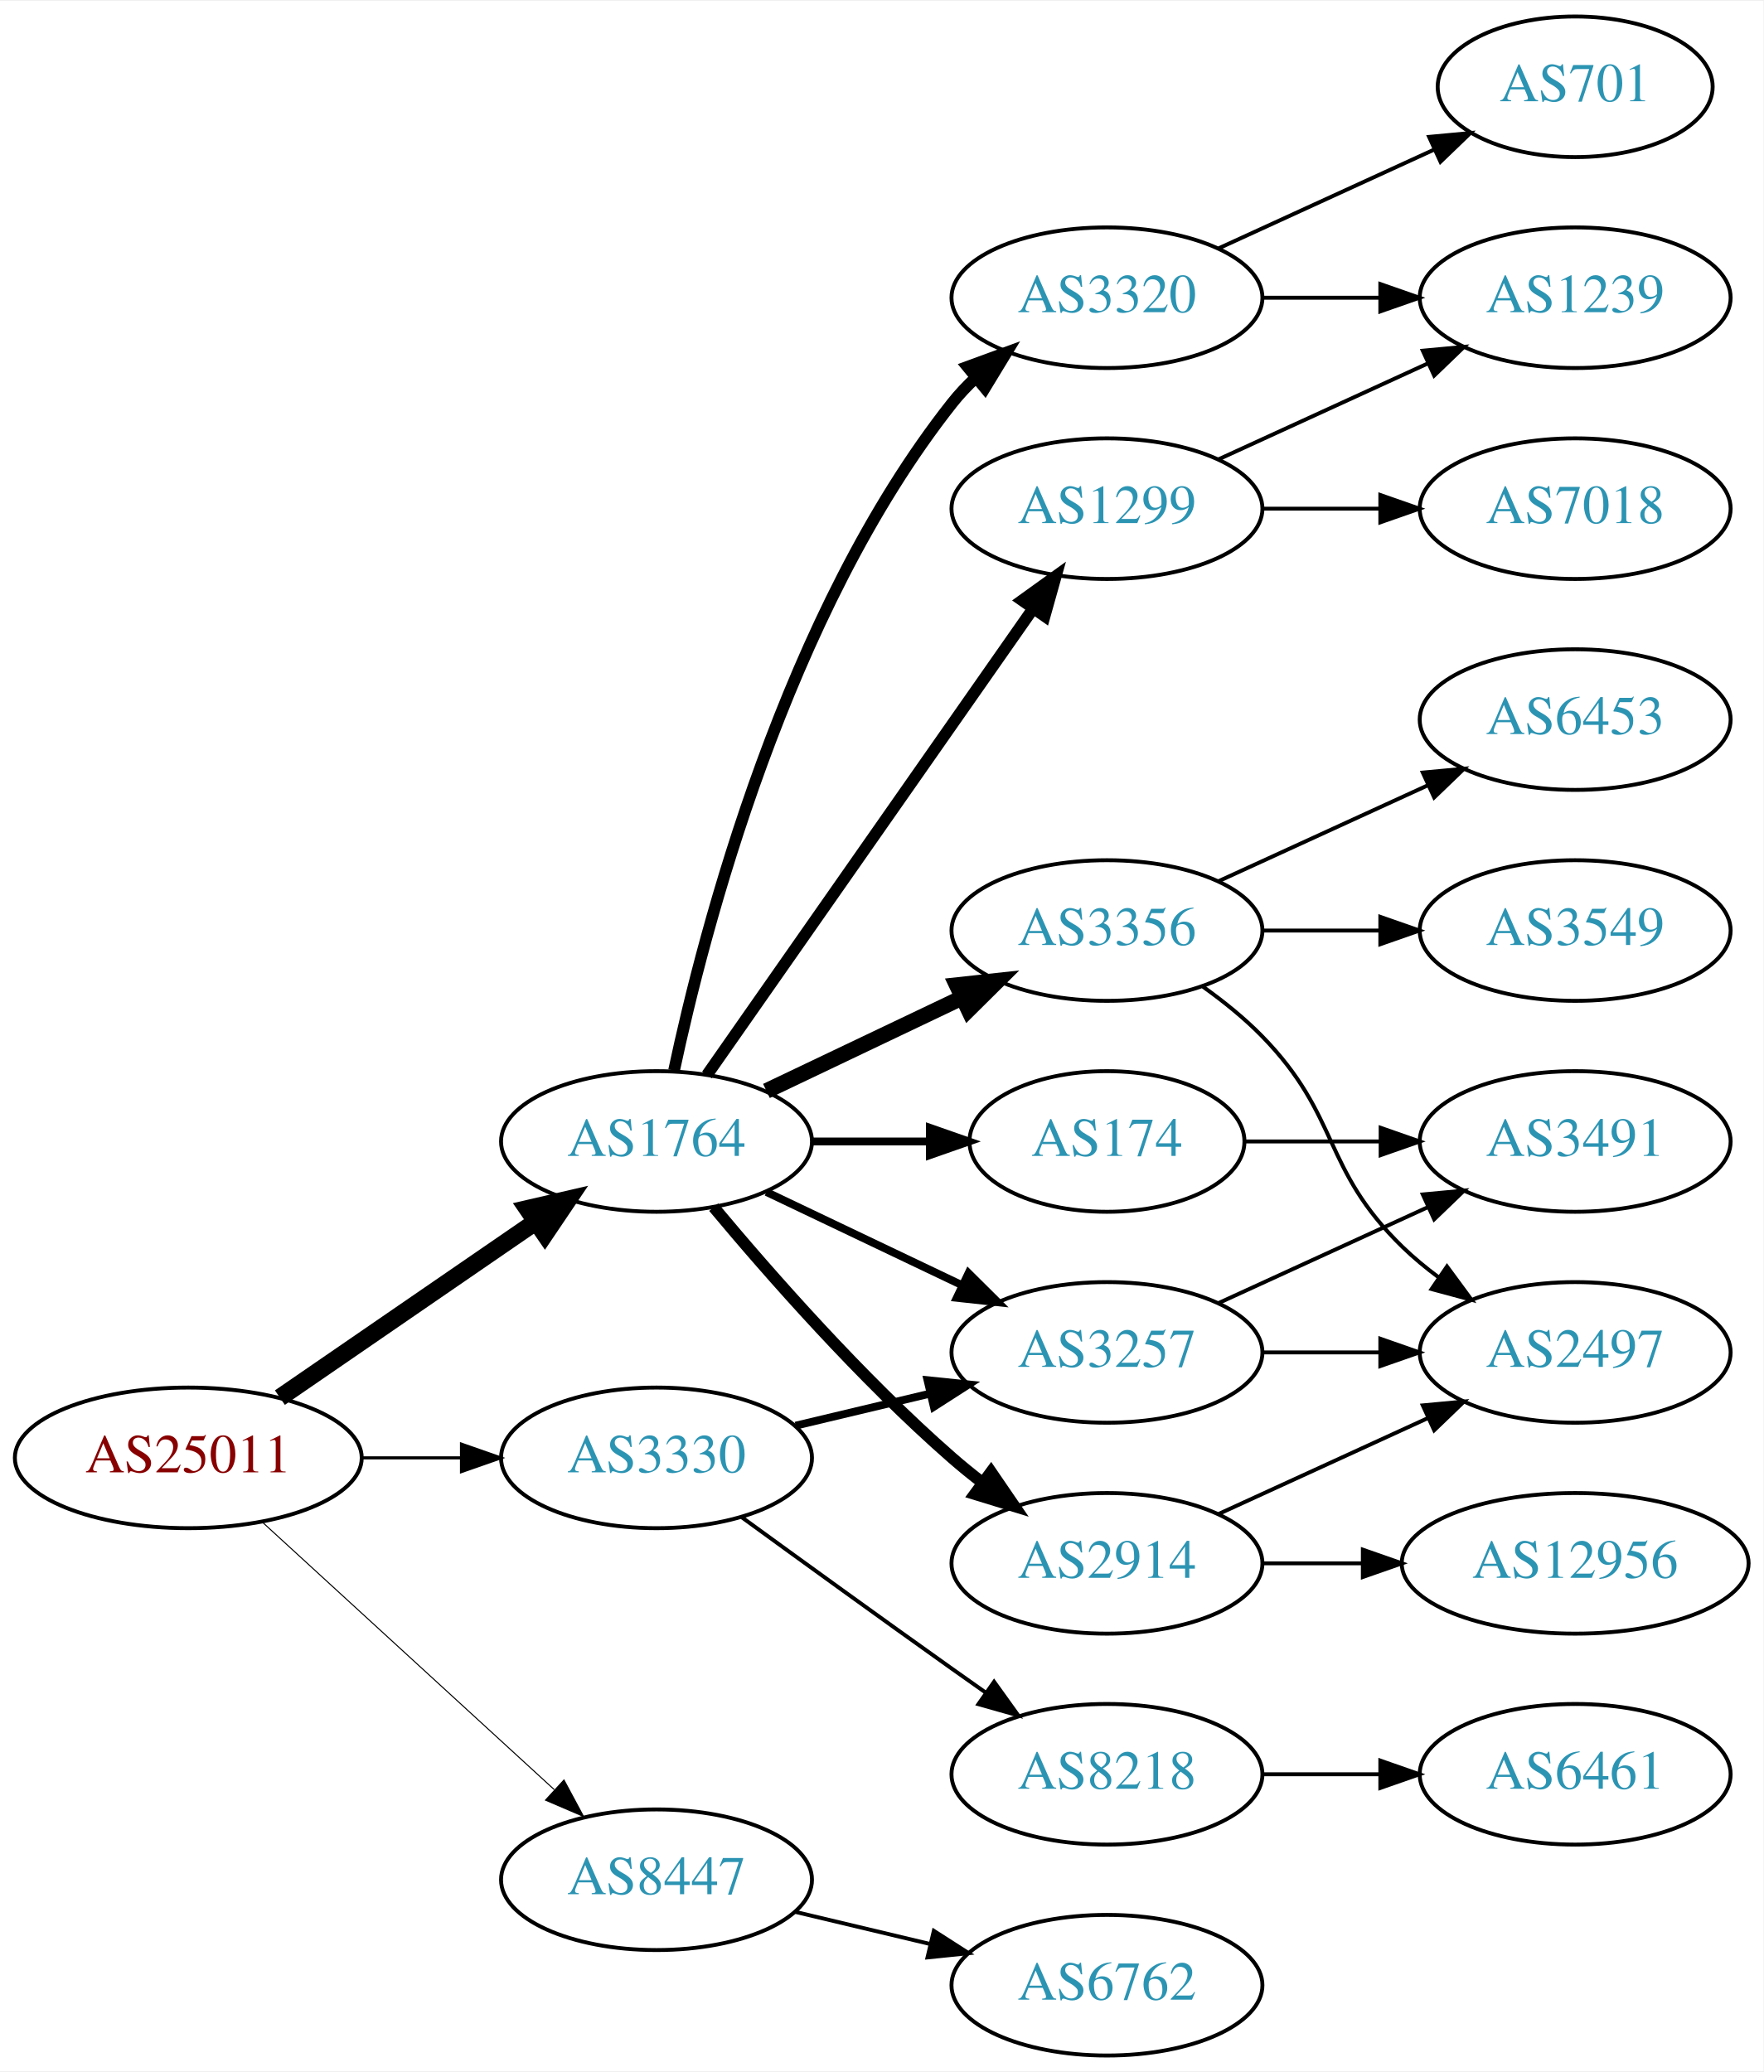
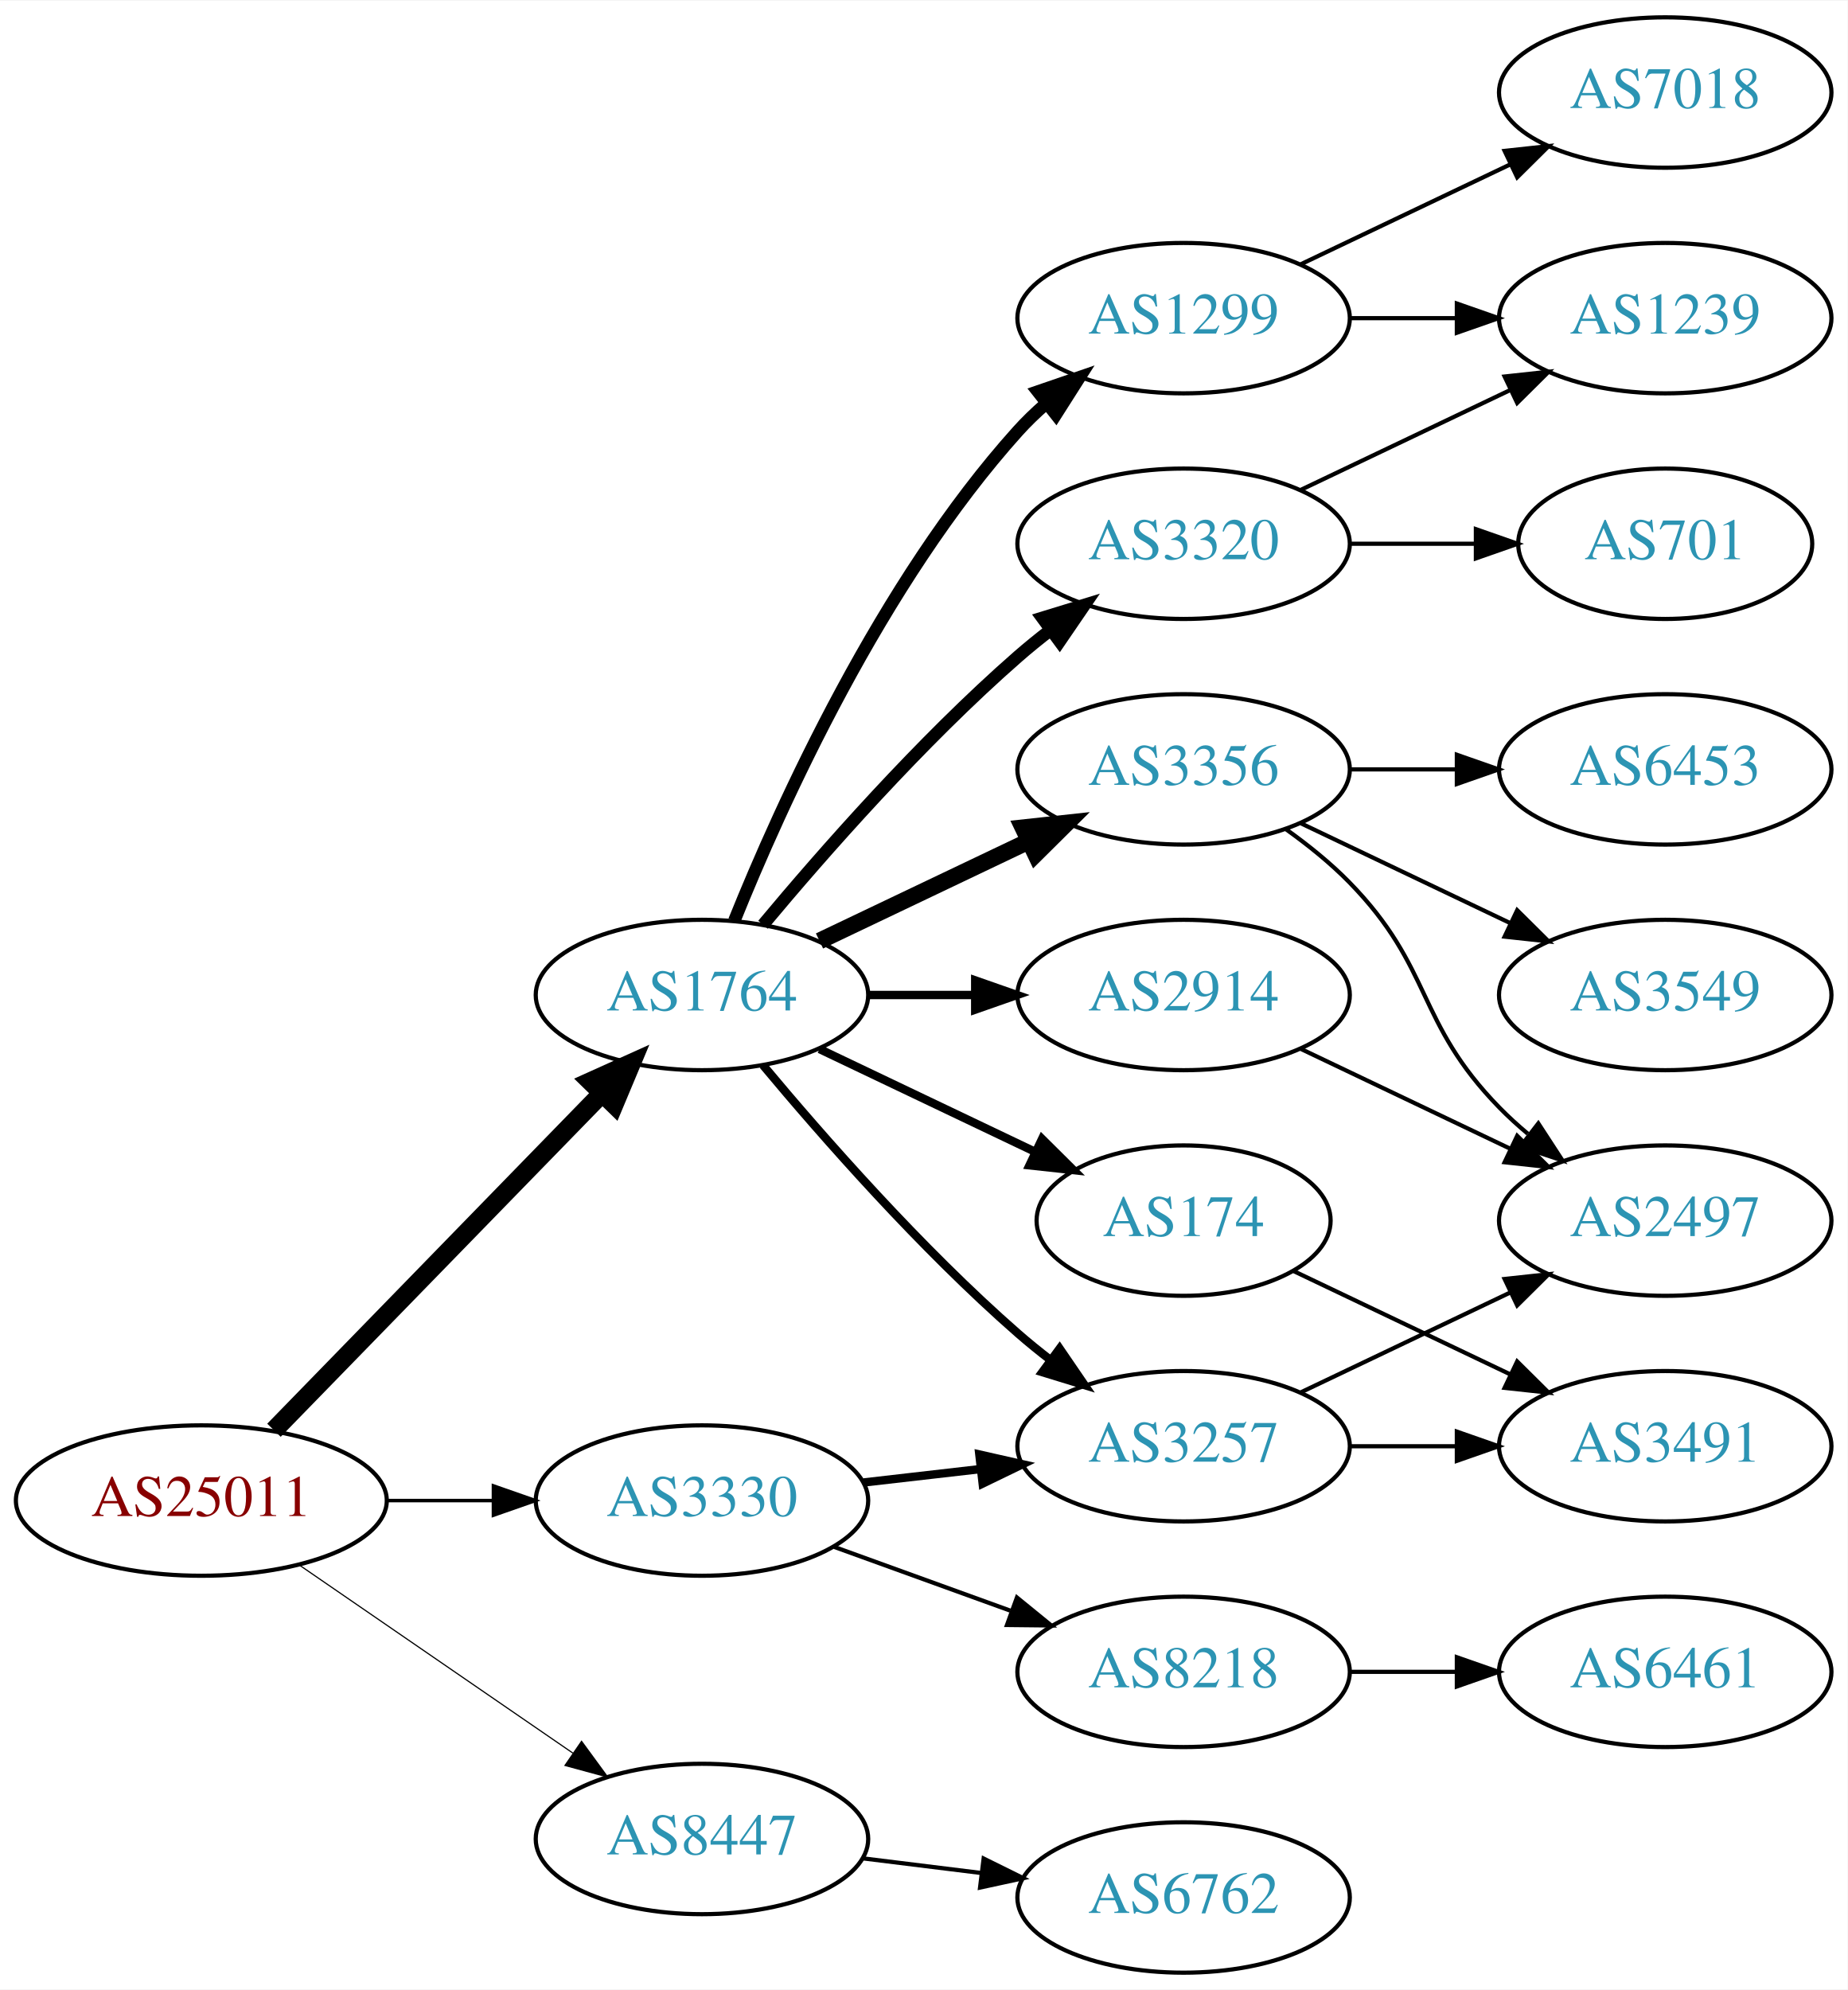
- <svg xmlns="http://www.w3.org/2000/svg" xmlns:xlink="http://www.w3.org/1999/xlink" width="451pt" height="530pt" viewBox="0.00 0.00 451.37 530.00">
-   <g id="graph0" class="graph" transform="scale(1 1) rotate(0) translate(4 526)">
-     <polygon fill="white" stroke="none" points="-4,4 -4,-526 447.37,-526 447.37,4 -4,4" />
+ <svg xmlns="http://www.w3.org/2000/svg" xmlns:xlink="http://www.w3.org/1999/xlink" width="442pt" height="476pt" viewBox="0.00 0.00 442.27 476.00">
+   <g id="graph0" class="graph" transform="scale(1 1) rotate(0) translate(4 472)">
+     <polygon fill="white" stroke="none" points="-4,4 -4,-472 438.271,-472 438.271,4 -4,4" />
    <g id="node1" class="node">
      <g id="a_node1">
        <a xlink:href="/asn/25011" xlink:title="AS25011 ~ OeBB Infrastruktur AG [AT]">
-           <ellipse fill="#ffffff" stroke="black" cx="44.196" cy="-153" rx="44.393" ry="18" />
-           <text text-anchor="middle" x="44.196" y="-149.3" font-family="Times,serif" font-size="14.00" fill="#880000">AS25011</text>
+           <ellipse fill="#ffffff" stroke="black" cx="44.196" cy="-113" rx="44.393" ry="18" />
+           <text text-anchor="middle" x="44.196" y="-109.3" font-family="Times,serif" font-size="14.00" fill="#880000">AS25011</text>
        </a>
      </g>
    </g>
    <g id="node2" class="node">
      <g id="a_node2">
        <a xlink:href="/asn/1764" xlink:title="AS1764 ~ NEXTLAYER-AS [AT]">
          <ellipse fill="#ffffff" stroke="black" cx="164.039" cy="-234" rx="39.794" ry="18" />
          <text text-anchor="middle" x="164.039" y="-230.3" font-family="Times,serif" font-size="14.00" fill="#2c94b3">AS1764</text>
        </a>
      </g>
    </g>
    <g id="edge1" class="edge">
-       <path fill="none" stroke="black" stroke-width="4.5" d="M67.639,-168.426C86.22,-181.198 112.781,-199.455 133.161,-213.463" />
-       <polygon fill="black" stroke="black" stroke-width="4.5" points="131.003,-216.758 141.475,-219.178 135.464,-210.269 131.003,-216.758" />
+       <path fill="none" stroke="black" stroke-width="4.5" d="M61.582,-129.825C82.011,-150.802 117.049,-186.778 140.129,-210.477" />
+       <polygon fill="black" stroke="black" stroke-width="4.5" points="137.371,-213.288 147.169,-217.705 143.013,-207.794 137.371,-213.288" />
    </g>
    <g id="node3" class="node">
      <g id="a_node3">
        <a xlink:href="/asn/3330" xlink:title="AS3330 ~ Vienna, Austria [AT]">
-           <ellipse fill="#ffffff" stroke="black" cx="164.039" cy="-153" rx="39.794" ry="18" />
-           <text text-anchor="middle" x="164.039" y="-149.3" font-family="Times,serif" font-size="14.00" fill="#2c94b3">AS3330</text>
+           <ellipse fill="#ffffff" stroke="black" cx="164.039" cy="-113" rx="39.794" ry="18" />
+           <text text-anchor="middle" x="164.039" y="-109.3" font-family="Times,serif" font-size="14.00" fill="#2c94b3">AS3330</text>
        </a>
      </g>
    </g>
    <g id="edge2" class="edge">
-       <path fill="none" stroke="black" stroke-width="0.794" d="M88.407,-153C96.72,-153 105.482,-153 113.965,-153" />
-       <polygon fill="black" stroke="black" stroke-width="0.794" points="114.123,-156.5 124.123,-153 114.123,-149.5 114.123,-156.5" />
+       <path fill="none" stroke="black" stroke-width="0.844" d="M88.407,-113C96.72,-113 105.482,-113 113.965,-113" />
+       <polygon fill="black" stroke="black" stroke-width="0.844" points="114.123,-116.5 124.123,-113 114.123,-109.5 114.123,-116.5" />
    </g>
    <g id="node4" class="node">
      <g id="a_node4">
        <a xlink:href="/asn/8447" xlink:title="AS8447 ~ A1 Telekom Austria AG [AT]">
-           <ellipse fill="#ffffff" stroke="black" cx="164.039" cy="-45" rx="39.794" ry="18" />
-           <text text-anchor="middle" x="164.039" y="-41.3" font-family="Times,serif" font-size="14.00" fill="#2c94b3">AS8447</text>
+           <ellipse fill="#ffffff" stroke="black" cx="164.039" cy="-32" rx="39.794" ry="18" />
+           <text text-anchor="middle" x="164.039" y="-28.3" font-family="Times,serif" font-size="14.00" fill="#2c94b3">AS8447</text>
        </a>
      </g>
    </g>
    <g id="edge3" class="edge">
-       <path fill="none" stroke="black" stroke-width="0.265" d="M63.094,-136.597C83.022,-118.333 115.38,-88.678 137.857,-68.079" />
-       <polygon fill="black" stroke="black" stroke-width="0.265" points="140.351,-70.54 145.359,-61.203 135.622,-65.38 140.351,-70.54" />
+       <path fill="none" stroke="black" stroke-width="0.281" d="M67.639,-97.574C86.22,-84.802 112.781,-66.545 133.161,-52.537" />
+       <polygon fill="black" stroke="black" stroke-width="0.281" points="135.216,-55.371 141.475,-46.822 131.251,-49.602 135.216,-55.371" />
    </g>
    <g id="node5" class="node">
      <g id="a_node5">
-         <a xlink:href="/asn/2914" xlink:title="AS2914 ~ NTT America, Inc. [US]">
+         <a xlink:href="/asn/3257" xlink:title="AS3257 ~ GTT [DE]">
          <ellipse fill="#ffffff" stroke="black" cx="279.332" cy="-126" rx="39.794" ry="18" />
-           <text text-anchor="middle" x="279.332" y="-122.3" font-family="Times,serif" font-size="14.00" fill="#2c94b3">AS2914</text>
+           <text text-anchor="middle" x="279.332" y="-122.3" font-family="Times,serif" font-size="14.00" fill="#2c94b3">AS3257</text>
        </a>
      </g>
    </g>
    <g id="edge4" class="edge">
-       <path fill="none" stroke="black" stroke-width="3" d="M178.669,-217.183C192.951,-200.071 216.498,-173.255 239.685,-153 242.151,-150.846 244.789,-148.706 247.487,-146.628" />
-       <polygon fill="black" stroke="black" stroke-width="3" points="249.66,-149.375 255.641,-140.63 245.512,-143.736 249.66,-149.375" />
+       <path fill="none" stroke="black" stroke-width="2" d="M178.669,-217.183C192.951,-200.071 216.498,-173.255 239.685,-153 242.151,-150.846 244.789,-148.706 247.487,-146.628" />
+       <polygon fill="black" stroke="black" stroke-width="2" points="249.66,-149.375 255.641,-140.63 245.512,-143.736 249.66,-149.375" />
    </g>
    <g id="node6" class="node">
      <g id="a_node6">
-         <a xlink:href="/asn/3320" xlink:title="AS3320 ~ DTAG [DE]">
-           <ellipse fill="#ffffff" stroke="black" cx="279.332" cy="-450" rx="39.794" ry="18" />
-           <text text-anchor="middle" x="279.332" y="-446.3" font-family="Times,serif" font-size="14.00" fill="#2c94b3">AS3320</text>
+         <a xlink:href="/asn/1299" xlink:title="AS1299 ~ Telia Carrier [EU]">
+           <ellipse fill="#ffffff" stroke="black" cx="279.332" cy="-396" rx="39.794" ry="18" />
+           <text text-anchor="middle" x="279.332" y="-392.3" font-family="Times,serif" font-size="14.00" fill="#2c94b3">AS1299</text>
        </a>
      </g>
    </g>
    <g id="edge5" class="edge">
-       <path fill="none" stroke="black" stroke-width="3" d="M168.529,-252.16C176.16,-288.03 197.152,-369.155 239.685,-423 241.493,-425.288 243.545,-427.462 245.74,-429.51" />
-       <polygon fill="black" stroke="black" stroke-width="3" points="243.651,-432.323 253.6,-435.966 248.094,-426.914 243.651,-432.323" />
+       <path fill="none" stroke="black" stroke-width="3" d="M171.786,-251.787C182.837,-279.243 206.891,-332.578 239.685,-369 241.688,-371.224 243.906,-373.363 246.239,-375.397" />
+       <polygon fill="black" stroke="black" stroke-width="3" points="244.437,-378.433 254.458,-381.873 248.769,-372.935 244.437,-378.433" />
    </g>
    <g id="node7" class="node">
      <g id="a_node7">
-         <a xlink:href="/asn/174" xlink:title="AS174 ~ Cogent Communications [US]">
-           <ellipse fill="#ffffff" stroke="black" cx="279.332" cy="-234" rx="35.194" ry="18" />
-           <text text-anchor="middle" x="279.332" y="-230.3" font-family="Times,serif" font-size="14.00" fill="#2c94b3">AS174</text>
-         </a>
-       </g>
-     </g>
-     <g id="edge6" class="edge">
-       <path fill="none" stroke="black" stroke-width="2" d="M203.711,-234C213.416,-234 223.907,-234 233.87,-234" />
-       <polygon fill="black" stroke="black" stroke-width="2" points="234.006,-237.5 244.006,-234 234.006,-230.5 234.006,-237.5" />
-     </g>
-     <g id="node8" class="node">
-       <g id="a_node8">
        <a xlink:href="/asn/3356" xlink:title="AS3356 ~ Level 3 Parent, LLC [US]">
          <ellipse fill="#ffffff" stroke="black" cx="279.332" cy="-288" rx="39.794" ry="18" />
          <text text-anchor="middle" x="279.332" y="-284.3" font-family="Times,serif" font-size="14.00" fill="#2c94b3">AS3356</text>
        </a>
      </g>
    </g>
-     <g id="edge7" class="edge">
+     <g id="edge6" class="edge">
      <path fill="none" stroke="black" stroke-width="4" d="M192.175,-246.934C207.169,-254.081 225.99,-263.052 242.213,-270.785" />
      <polygon fill="black" stroke="black" stroke-width="4" points="240.884,-274.028 251.417,-275.171 243.895,-267.709 240.884,-274.028" />
    </g>
+     <g id="node8" class="node">
+       <g id="a_node8">
+         <a xlink:href="/asn/2914" xlink:title="AS2914 ~ NTT America, Inc. [US]">
+           <ellipse fill="#ffffff" stroke="black" cx="279.332" cy="-234" rx="39.794" ry="18" />
+           <text text-anchor="middle" x="279.332" y="-230.3" font-family="Times,serif" font-size="14.00" fill="#2c94b3">AS2914</text>
+         </a>
+       </g>
+     </g>
+     <g id="edge7" class="edge">
+       <path fill="none" stroke="black" stroke-width="2" d="M203.711,-234C211.914,-234 220.678,-234 229.21,-234" />
+       <polygon fill="black" stroke="black" stroke-width="2" points="229.449,-237.5 239.449,-234 229.449,-230.5 229.449,-237.5" />
+     </g>
    <g id="node9" class="node">
      <g id="a_node9">
-         <a xlink:href="/asn/1299" xlink:title="AS1299 ~ Telia Carrier [EU]">
-           <ellipse fill="#ffffff" stroke="black" cx="279.332" cy="-396" rx="39.794" ry="18" />
-           <text text-anchor="middle" x="279.332" y="-392.3" font-family="Times,serif" font-size="14.00" fill="#2c94b3">AS1299</text>
+         <a xlink:href="/asn/174" xlink:title="AS174 ~ Cogent Communications [US]">
+           <ellipse fill="#ffffff" stroke="black" cx="279.332" cy="-180" rx="35.194" ry="18" />
+           <text text-anchor="middle" x="279.332" y="-176.3" font-family="Times,serif" font-size="14.00" fill="#2c94b3">AS174</text>
        </a>
      </g>
    </g>
    <g id="edge8" class="edge">
-       <path fill="none" stroke="black" stroke-width="3" d="M176.949,-251.031C196.871,-279.517 237.06,-336.985 260.41,-370.374" />
-       <polygon fill="black" stroke="black" stroke-width="3" points="257.641,-372.521 266.24,-378.71 263.377,-368.509 257.641,-372.521" />
+       <path fill="none" stroke="black" stroke-width="2" d="M192.175,-221.066C207.607,-213.71 227.092,-204.423 243.628,-196.541" />
+       <polygon fill="black" stroke="black" stroke-width="2" points="245.448,-199.551 252.969,-192.089 242.436,-193.232 245.448,-199.551" />
    </g>
    <g id="node10" class="node">
      <g id="a_node10">
-         <a xlink:href="/asn/3257" xlink:title="AS3257 ~ GTT [DE]">
-           <ellipse fill="#ffffff" stroke="black" cx="279.332" cy="-180" rx="39.794" ry="18" />
-           <text text-anchor="middle" x="279.332" y="-176.3" font-family="Times,serif" font-size="14.00" fill="#2c94b3">AS3257</text>
+         <a xlink:href="/asn/3320" xlink:title="AS3320 ~ DTAG [DE]">
+           <ellipse fill="#ffffff" stroke="black" cx="279.332" cy="-342" rx="39.794" ry="18" />
+           <text text-anchor="middle" x="279.332" y="-338.3" font-family="Times,serif" font-size="14.00" fill="#2c94b3">AS3320</text>
        </a>
      </g>
    </g>
    <g id="edge9" class="edge">
-       <path fill="none" stroke="black" stroke-width="2" d="M192.175,-221.066C207.169,-213.919 225.99,-204.948 242.213,-197.215" />
-       <polygon fill="black" stroke="black" stroke-width="2" points="243.895,-200.291 251.417,-192.829 240.884,-193.972 243.895,-200.291" />
-     </g>
-     <g id="edge22" class="edge">
-       <path fill="none" stroke="black" stroke-width="2" d="M199.646,-161.248C210.517,-163.838 222.671,-166.735 234.114,-169.462" />
-       <polygon fill="black" stroke="black" stroke-width="2" points="233.397,-172.889 243.936,-171.803 235.02,-166.08 233.397,-172.889" />
-     </g>
-     <g id="node19" class="node">
-       <g id="a_node19">
+       <path fill="none" stroke="black" stroke-width="3" d="M178.669,-250.817C192.951,-267.929 216.498,-294.745 239.685,-315 242.151,-317.154 244.789,-319.294 247.487,-321.372" />
+       <polygon fill="black" stroke="black" stroke-width="3" points="245.512,-324.264 255.641,-327.37 249.66,-318.625 245.512,-324.264" />
+     </g>
+     <g id="edge21" class="edge">
+       <path fill="none" stroke="black" stroke-width="2" d="M202.764,-117.329C211.745,-118.359 221.444,-119.472 230.801,-120.546" />
+       <polygon fill="black" stroke="black" stroke-width="2" points="230.438,-124.027 240.771,-121.69 231.236,-117.073 230.438,-124.027" />
+     </g>
+     <g id="node18" class="node">
+       <g id="a_node18">
        <a xlink:href="/asn/8218" xlink:title="AS8218 ~ legacy Neotelecoms [FR]">
          <ellipse fill="#ffffff" stroke="black" cx="279.332" cy="-72" rx="39.794" ry="18" />
          <text text-anchor="middle" x="279.332" y="-68.3" font-family="Times,serif" font-size="14.00" fill="#2c94b3">AS8218</text>
        </a>
      </g>
    </g>
-     <g id="edge23" class="edge">
-       <path fill="none" stroke="black" d="M185.887,-137.778C200.821,-126.909 221.435,-111.975 239.685,-99 242.506,-96.995 245.449,-94.915 248.397,-92.841" />
-       <polygon fill="black" stroke="black" points="250.443,-95.681 256.621,-87.074 246.424,-89.95 250.443,-95.681" />
-     </g>
-     <g id="node21" class="node">
-       <g id="a_node21">
+     <g id="edge22" class="edge">
+       <path fill="none" stroke="black" d="M195.697,-101.905C208.67,-97.21 223.963,-91.676 237.844,-86.652" />
+       <polygon fill="black" stroke="black" points="239.436,-89.798 247.648,-83.104 237.054,-83.216 239.436,-89.798" />
+     </g>
+     <g id="node20" class="node">
+       <g id="a_node20">
        <a xlink:href="/asn/6762" xlink:title="AS6762 ~ TELECOM ITALIA SPARKLE S.p.A. [IT]">
          <ellipse fill="#ffffff" stroke="black" cx="279.332" cy="-18" rx="39.794" ry="18" />
          <text text-anchor="middle" x="279.332" y="-14.3" font-family="Times,serif" font-size="14.00" fill="#2c94b3">AS6762</text>
        </a>
      </g>
    </g>
-     <g id="edge25" class="edge">
-       <path fill="none" stroke="black" d="M199.646,-36.752C210.517,-34.162 222.671,-31.265 234.114,-28.538" />
-       <polygon fill="black" stroke="black" points="235.02,-31.92 243.936,-26.197 233.397,-25.111 235.02,-31.92" />
+     <g id="edge24" class="edge">
+       <path fill="none" stroke="black" d="M202.449,-27.377C211.537,-26.254 221.374,-25.038 230.859,-23.866" />
+       <polygon fill="black" stroke="black" points="231.465,-27.318 240.961,-22.618 230.607,-20.371 231.465,-27.318" />
+     </g>
+     <g id="node14" class="node">
+       <g id="a_node14">
+         <a xlink:href="/asn/2497" xlink:title="AS2497 ~ Internet Initiative Japan Inc. [JP]">
+           <ellipse fill="#ffffff" stroke="black" cx="394.625" cy="-180" rx="39.794" ry="18" />
+           <text text-anchor="middle" x="394.625" y="-176.3" font-family="Times,serif" font-size="14.00" fill="#2c94b3">AS2497</text>
+         </a>
+       </g>
+     </g>
+     <g id="edge20" class="edge">
+       <path fill="none" stroke="black" d="M307.468,-138.934C322.462,-146.081 341.283,-155.052 357.506,-162.785" />
+       <polygon fill="black" stroke="black" points="356.177,-166.028 366.71,-167.171 359.188,-159.709 356.177,-166.028" />
+     </g>
+     <g id="node17" class="node">
+       <g id="a_node17">
+         <a xlink:href="/asn/3491" xlink:title="AS3491 ~ PCCW Global, Inc. [US]">
+           <ellipse fill="#ffffff" stroke="black" cx="394.625" cy="-126" rx="39.794" ry="18" />
+           <text text-anchor="middle" x="394.625" y="-122.3" font-family="Times,serif" font-size="14.00" fill="#2c94b3">AS3491</text>
+         </a>
+       </g>
+     </g>
+     <g id="edge19" class="edge">
+       <path fill="none" stroke="black" d="M319.004,-126C327.207,-126 335.971,-126 344.503,-126" />
+       <polygon fill="black" stroke="black" points="344.742,-129.5 354.742,-126 344.742,-122.5 344.742,-129.5" />
    </g>
    <g id="node11" class="node">
      <g id="a_node11">
-         <a xlink:href="/asn/2497" xlink:title="AS2497 ~ Internet Initiative Japan Inc. [JP]">
-           <ellipse fill="#ffffff" stroke="black" cx="399.174" cy="-180" rx="39.794" ry="18" />
-           <text text-anchor="middle" x="399.174" y="-176.3" font-family="Times,serif" font-size="14.00" fill="#2c94b3">AS2497</text>
+         <a xlink:href="/asn/7018" xlink:title="AS7018 ~ AT&amp;T Services, Inc. [US]">
+           <ellipse fill="#ffffff" stroke="black" cx="394.625" cy="-450" rx="39.794" ry="18" />
+           <text text-anchor="middle" x="394.625" y="-446.3" font-family="Times,serif" font-size="14.00" fill="#2c94b3">AS7018</text>
        </a>
      </g>
    </g>
    <g id="edge10" class="edge">
-       <path fill="none" stroke="black" d="M307.96,-138.661C323.917,-145.973 344.188,-155.261 361.471,-163.181" />
-       <polygon fill="black" stroke="black" points="360.169,-166.435 370.718,-167.419 363.085,-160.071 360.169,-166.435" />
+       <path fill="none" stroke="black" d="M307.468,-408.934C322.462,-416.081 341.283,-425.052 357.506,-432.785" />
+       <polygon fill="black" stroke="black" points="356.177,-436.028 366.71,-437.171 359.188,-429.709 356.177,-436.028" />
    </g>
    <g id="node12" class="node">
      <g id="a_node12">
-         <a xlink:href="/asn/12956" xlink:title="AS12956 ~ TELXIUS [ES]">
-           <ellipse fill="#ffffff" stroke="black" cx="399.174" cy="-126" rx="44.393" ry="18" />
-           <text text-anchor="middle" x="399.174" y="-122.3" font-family="Times,serif" font-size="14.00" fill="#2c94b3">AS12956</text>
+         <a xlink:href="/asn/1239" xlink:title="AS1239 ~ Sprint [US]">
+           <ellipse fill="#ffffff" stroke="black" cx="394.625" cy="-396" rx="39.794" ry="18" />
+           <text text-anchor="middle" x="394.625" y="-392.3" font-family="Times,serif" font-size="14.00" fill="#2c94b3">AS1239</text>
        </a>
      </g>
    </g>
    <g id="edge11" class="edge">
-       <path fill="none" stroke="black" d="M319.244,-126C327.347,-126 336.022,-126 344.548,-126" />
-       <polygon fill="black" stroke="black" points="344.826,-129.5 354.826,-126 344.826,-122.5 344.826,-129.5" />
+       <path fill="none" stroke="black" d="M319.004,-396C327.207,-396 335.971,-396 344.503,-396" />
+       <polygon fill="black" stroke="black" points="344.742,-399.5 354.742,-396 344.742,-392.5 344.742,-399.5" />
    </g>
    <g id="node13" class="node">
      <g id="a_node13">
-         <a xlink:href="/asn/701" xlink:title="AS701 ~ UUNET [US]">
-           <ellipse fill="#ffffff" stroke="black" cx="399.174" cy="-504" rx="35.194" ry="18" />
-           <text text-anchor="middle" x="399.174" y="-500.3" font-family="Times,serif" font-size="14.00" fill="#2c94b3">AS701</text>
+         <a xlink:href="/asn/6453" xlink:title="AS6453 ~ TATA COMMUNICATIONS (AMERICA) INC [US]">
+           <ellipse fill="#ffffff" stroke="black" cx="394.625" cy="-288" rx="39.794" ry="18" />
+           <text text-anchor="middle" x="394.625" y="-284.3" font-family="Times,serif" font-size="14.00" fill="#2c94b3">AS6453</text>
        </a>
      </g>
    </g>
    <g id="edge12" class="edge">
-       <path fill="none" stroke="black" d="M307.96,-462.661C324.377,-470.183 345.358,-479.798 362.955,-487.861" />
-       <polygon fill="black" stroke="black" points="361.783,-491.174 372.332,-492.158 364.7,-484.811 361.783,-491.174" />
-     </g>
-     <g id="node14" class="node">
-       <g id="a_node14">
-         <a xlink:href="/asn/1239" xlink:title="AS1239 ~ Sprint [US]">
-           <ellipse fill="#ffffff" stroke="black" cx="399.174" cy="-450" rx="39.794" ry="18" />
-           <text text-anchor="middle" x="399.174" y="-446.3" font-family="Times,serif" font-size="14.00" fill="#2c94b3">AS1239</text>
-         </a>
-       </g>
+       <path fill="none" stroke="black" d="M319.004,-288C327.207,-288 335.971,-288 344.503,-288" />
+       <polygon fill="black" stroke="black" points="344.742,-291.5 354.742,-288 344.742,-284.5 344.742,-291.5" />
    </g>
    <g id="edge13" class="edge">
-       <path fill="none" stroke="black" d="M319.244,-450C328.798,-450 339.147,-450 349.11,-450" />
-       <polygon fill="black" stroke="black" points="349.302,-453.5 359.302,-450 349.302,-446.5 349.302,-453.5" />
-     </g>
-     <g id="node18" class="node">
-       <g id="a_node18">
-         <a xlink:href="/asn/3491" xlink:title="AS3491 ~ PCCW Global, Inc. [US]">
-           <ellipse fill="#ffffff" stroke="black" cx="399.174" cy="-234" rx="39.794" ry="18" />
-           <text text-anchor="middle" x="399.174" y="-230.3" font-family="Times,serif" font-size="14.00" fill="#2c94b3">AS3491</text>
-         </a>
-       </g>
-     </g>
-     <g id="edge21" class="edge">
-       <path fill="none" stroke="black" d="M314.733,-234C325.557,-234 337.725,-234 349.352,-234" />
-       <polygon fill="black" stroke="black" points="349.383,-237.5 359.383,-234 349.383,-230.5 349.383,-237.5" />
-     </g>
-     <g id="edge14" class="edge">
-       <path fill="none" stroke="black" d="M303.926,-273.611C309.182,-269.852 314.513,-265.563 318.978,-261 339.151,-240.383 334.285,-227.094 354.978,-207 357.823,-204.237 360.997,-201.614 364.297,-199.166" />
-       <polygon fill="black" stroke="black" points="366.363,-201.994 372.645,-193.462 362.414,-196.214 366.363,-201.994" />
+       <path fill="none" stroke="black" d="M303.926,-273.611C309.182,-269.852 314.513,-265.563 318.978,-261 339.151,-240.383 334.806,-227.617 354.978,-207 357.071,-204.861 359.354,-202.782 361.731,-200.79" />
+       <polygon fill="black" stroke="black" points="364.249,-203.268 370.031,-194.389 359.974,-197.725 364.249,-203.268" />
    </g>
    <g id="node15" class="node">
      <g id="a_node15">
        <a xlink:href="/asn/3549" xlink:title="AS3549 ~ Level 3 Parent, LLC [US]">
-           <ellipse fill="#ffffff" stroke="black" cx="399.174" cy="-288" rx="39.794" ry="18" />
-           <text text-anchor="middle" x="399.174" y="-284.3" font-family="Times,serif" font-size="14.00" fill="#2c94b3">AS3549</text>
-         </a>
-       </g>
+           <ellipse fill="#ffffff" stroke="black" cx="394.625" cy="-234" rx="39.794" ry="18" />
+           <text text-anchor="middle" x="394.625" y="-230.3" font-family="Times,serif" font-size="14.00" fill="#2c94b3">AS3549</text>
+         </a>
+       </g>
+     </g>
+     <g id="edge14" class="edge">
+       <path fill="none" stroke="black" d="M307.468,-275.066C322.462,-267.919 341.283,-258.948 357.506,-251.215" />
+       <polygon fill="black" stroke="black" points="359.188,-254.291 366.71,-246.829 356.177,-247.972 359.188,-254.291" />
    </g>
    <g id="edge15" class="edge">
-       <path fill="none" stroke="black" d="M319.244,-288C328.798,-288 339.147,-288 349.11,-288" />
-       <polygon fill="black" stroke="black" points="349.302,-291.5 359.302,-288 349.302,-284.5 349.302,-291.5" />
+       <path fill="none" stroke="black" d="M307.468,-221.066C322.462,-213.919 341.283,-204.948 357.506,-197.215" />
+       <polygon fill="black" stroke="black" points="359.188,-200.291 366.71,-192.829 356.177,-193.972 359.188,-200.291" />
+     </g>
+     <g id="edge18" class="edge">
+       <path fill="none" stroke="black" d="M305.757,-167.881C321.059,-160.587 340.783,-151.186 357.665,-143.14" />
+       <polygon fill="black" stroke="black" points="359.184,-146.293 366.705,-138.831 356.172,-139.974 359.184,-146.293" />
+     </g>
+     <g id="edge17" class="edge">
+       <path fill="none" stroke="black" d="M307.468,-354.934C322.462,-362.081 341.283,-371.052 357.506,-378.785" />
+       <polygon fill="black" stroke="black" points="356.177,-382.028 366.71,-383.171 359.188,-375.709 356.177,-382.028" />
    </g>
    <g id="node16" class="node">
      <g id="a_node16">
-         <a xlink:href="/asn/6453" xlink:title="AS6453 ~ TATA COMMUNICATIONS (AMERICA) INC [US]">
-           <ellipse fill="#ffffff" stroke="black" cx="399.174" cy="-342" rx="39.794" ry="18" />
-           <text text-anchor="middle" x="399.174" y="-338.3" font-family="Times,serif" font-size="14.00" fill="#2c94b3">AS6453</text>
+         <a xlink:href="/asn/701" xlink:title="AS701 ~ UUNET [US]">
+           <ellipse fill="#ffffff" stroke="black" cx="394.625" cy="-342" rx="35.194" ry="18" />
+           <text text-anchor="middle" x="394.625" y="-338.3" font-family="Times,serif" font-size="14.00" fill="#2c94b3">AS701</text>
        </a>
      </g>
    </g>
    <g id="edge16" class="edge">
-       <path fill="none" stroke="black" d="M307.96,-300.661C323.917,-307.973 344.188,-317.261 361.471,-325.181" />
-       <polygon fill="black" stroke="black" points="360.169,-328.435 370.718,-329.419 363.085,-322.071 360.169,-328.435" />
-     </g>
-     <g id="edge18" class="edge">
-       <path fill="none" stroke="black" d="M307.96,-408.661C323.917,-415.973 344.188,-425.261 361.471,-433.181" />
-       <polygon fill="black" stroke="black" points="360.169,-436.435 370.718,-437.419 363.085,-430.071 360.169,-436.435" />
-     </g>
-     <g id="node17" class="node">
-       <g id="a_node17">
-         <a xlink:href="/asn/7018" xlink:title="AS7018 ~ AT&amp;T Services, Inc. [US]">
-           <ellipse fill="#ffffff" stroke="black" cx="399.174" cy="-396" rx="39.794" ry="18" />
-           <text text-anchor="middle" x="399.174" y="-392.3" font-family="Times,serif" font-size="14.00" fill="#2c94b3">AS7018</text>
-         </a>
-       </g>
-     </g>
-     <g id="edge17" class="edge">
-       <path fill="none" stroke="black" d="M319.244,-396C328.798,-396 339.147,-396 349.11,-396" />
-       <polygon fill="black" stroke="black" points="349.302,-399.5 359.302,-396 349.302,-392.5 349.302,-399.5" />
-     </g>
-     <g id="edge20" class="edge">
-       <path fill="none" stroke="black" d="M319.244,-180C328.798,-180 339.147,-180 349.11,-180" />
-       <polygon fill="black" stroke="black" points="349.302,-183.5 359.302,-180 349.302,-176.5 349.302,-183.5" />
-     </g>
-     <g id="edge19" class="edge">
-       <path fill="none" stroke="black" d="M307.96,-192.661C323.917,-199.973 344.188,-209.261 361.471,-217.181" />
-       <polygon fill="black" stroke="black" points="360.169,-220.435 370.718,-221.419 363.085,-214.071 360.169,-220.435" />
-     </g>
-     <g id="node20" class="node">
-       <g id="a_node20">
+       <path fill="none" stroke="black" d="M319.004,-342C328.709,-342 339.2,-342 349.163,-342" />
+       <polygon fill="black" stroke="black" points="349.299,-345.5 359.299,-342 349.299,-338.5 349.299,-345.5" />
+     </g>
+     <g id="node19" class="node">
+       <g id="a_node19">
        <a xlink:href="/asn/6461" xlink:title="AS6461 ~ ZAYO-6461 [US]">
-           <ellipse fill="#ffffff" stroke="black" cx="399.174" cy="-72" rx="39.794" ry="18" />
-           <text text-anchor="middle" x="399.174" y="-68.3" font-family="Times,serif" font-size="14.00" fill="#2c94b3">AS6461</text>
-         </a>
-       </g>
-     </g>
-     <g id="edge24" class="edge">
-       <path fill="none" stroke="black" d="M319.244,-72C328.798,-72 339.147,-72 349.11,-72" />
-       <polygon fill="black" stroke="black" points="349.302,-75.5 359.302,-72 349.302,-68.5 349.302,-75.5" />
+           <ellipse fill="#ffffff" stroke="black" cx="394.625" cy="-72" rx="39.794" ry="18" />
+           <text text-anchor="middle" x="394.625" y="-68.3" font-family="Times,serif" font-size="14.00" fill="#2c94b3">AS6461</text>
+         </a>
+       </g>
+     </g>
+     <g id="edge23" class="edge">
+       <path fill="none" stroke="black" d="M319.004,-72C327.207,-72 335.971,-72 344.503,-72" />
+       <polygon fill="black" stroke="black" points="344.742,-75.5 354.742,-72 344.742,-68.5 344.742,-75.5" />
    </g>
  </g>
</svg>
